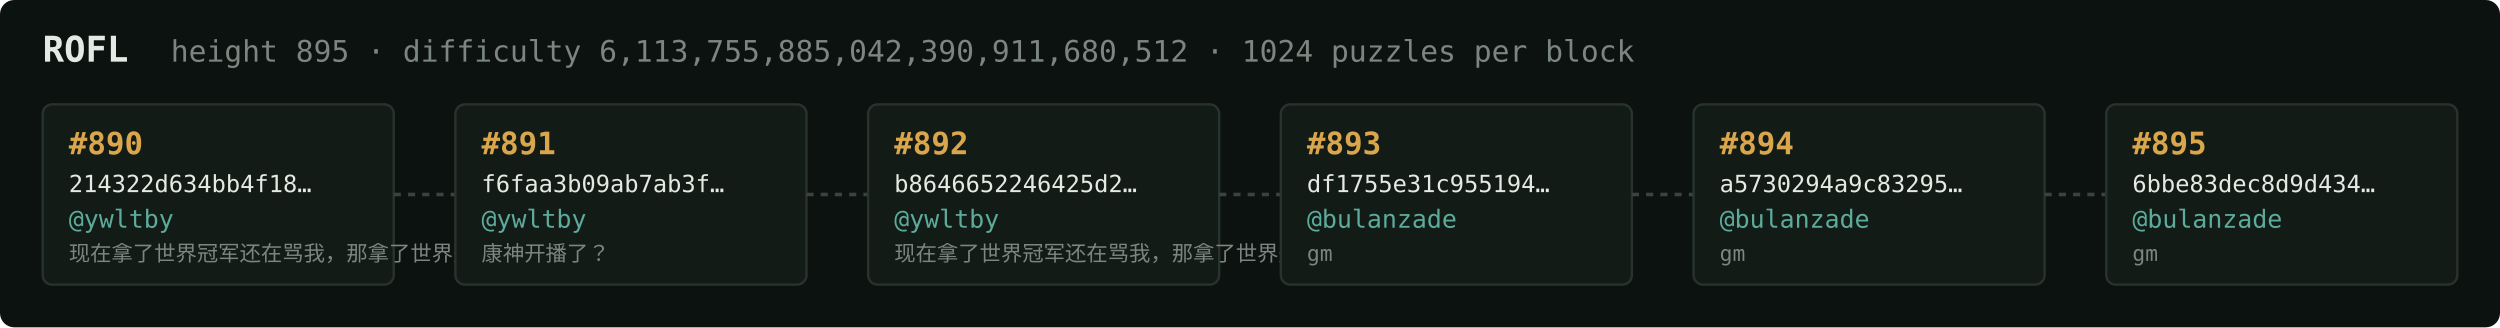
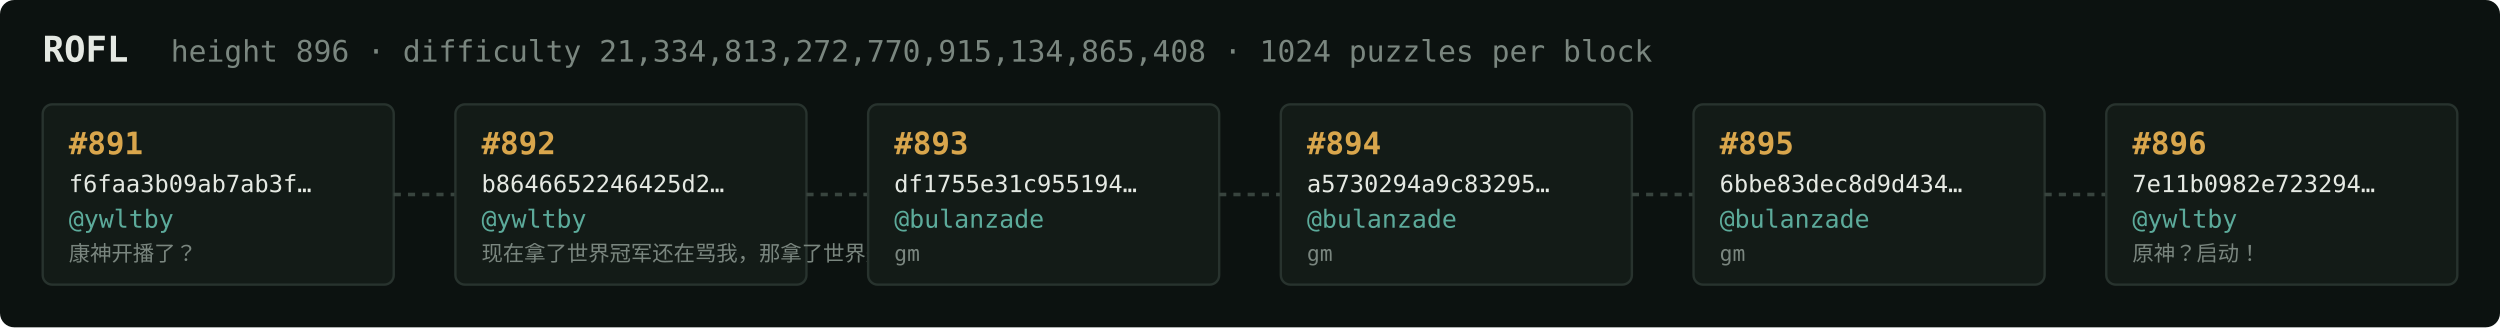
<svg xmlns="http://www.w3.org/2000/svg" width="1054" height="138" viewBox="0 0 1054 138" font-family="ui-monospace,SFMono-Regular,Menlo,monospace">
  <rect fill="#0c1210" width="1054" height="138" rx="6" />
  <text x="18" y="26" fill="#e5e9e3" font-size="15" font-weight="700">ROFL</text>
-   <text x="72" y="26" fill="#7a867f" font-size="12.5">height 895 · difficulty 6,113,755,885,042,390,911,680,512 · 1024 puzzles per block</text>
+   <text x="72" y="26" fill="#7a867f" font-size="12.5">height 896 · difficulty 21,334,813,272,770,915,134,865,408 · 1024 puzzles per block</text>
  <rect x="18" y="44" width="148" height="76" rx="4" fill="#131b17" stroke="#28332e" stroke-width="1" />
-   <text x="29" y="65" fill="#d9a64c" font-size="13" font-weight="700">#890</text>
-   <text x="29" y="81" fill="#e5e9e3" font-size="10">214322d634bb4f18…</text>
+   <text x="29" y="65" fill="#d9a64c" font-size="13" font-weight="700">#891</text>
+   <text x="29" y="81" fill="#e5e9e3" font-size="10">f6faa3b09ab7ab3f…</text>
  <text x="29" y="96" fill="#5cab9b" font-size="10.5">@ywltby</text>
-   <text x="29" y="110" fill="#7a867f" font-size="9">现在拿了世界冠军还在骂我，那拿了世界冠军有…</text>
+   <text x="29" y="110" fill="#7a867f" font-size="9">康神开播了？</text>
  <line x1="166" y1="82.0" x2="192" y2="82.0" stroke="#38443e" stroke-width="1.5" stroke-dasharray="3 3" />
  <rect x="192" y="44" width="148" height="76" rx="4" fill="#131b17" stroke="#28332e" stroke-width="1" />
-   <text x="203" y="65" fill="#d9a64c" font-size="13" font-weight="700">#891</text>
-   <text x="203" y="81" fill="#e5e9e3" font-size="10">f6faa3b09ab7ab3f…</text>
+   <text x="203" y="65" fill="#d9a64c" font-size="13" font-weight="700">#892</text>
+   <text x="203" y="81" fill="#e5e9e3" font-size="10">b8646652246425d2…</text>
  <text x="203" y="96" fill="#5cab9b" font-size="10.5">@ywltby</text>
-   <text x="203" y="110" fill="#7a867f" font-size="9">康神开播了？</text>
+   <text x="203" y="110" fill="#7a867f" font-size="9">现在拿了世界冠军还在骂我，那拿了世界冠军有…</text>
  <line x1="340" y1="82.0" x2="366" y2="82.0" stroke="#38443e" stroke-width="1.5" stroke-dasharray="3 3" />
  <rect x="366" y="44" width="148" height="76" rx="4" fill="#131b17" stroke="#28332e" stroke-width="1" />
-   <text x="377" y="65" fill="#d9a64c" font-size="13" font-weight="700">#892</text>
-   <text x="377" y="81" fill="#e5e9e3" font-size="10">b8646652246425d2…</text>
-   <text x="377" y="96" fill="#5cab9b" font-size="10.5">@ywltby</text>
-   <text x="377" y="110" fill="#7a867f" font-size="9">现在拿了世界冠军还在骂我，那拿了世界冠军有…</text>
+   <text x="377" y="65" fill="#d9a64c" font-size="13" font-weight="700">#893</text>
+   <text x="377" y="81" fill="#e5e9e3" font-size="10">df1755e31c955194…</text>
+   <text x="377" y="96" fill="#5cab9b" font-size="10.5">@bulanzade</text>
+   <text x="377" y="110" fill="#7a867f" font-size="9">gm</text>
  <line x1="514" y1="82.0" x2="540" y2="82.0" stroke="#38443e" stroke-width="1.5" stroke-dasharray="3 3" />
  <rect x="540" y="44" width="148" height="76" rx="4" fill="#131b17" stroke="#28332e" stroke-width="1" />
-   <text x="551" y="65" fill="#d9a64c" font-size="13" font-weight="700">#893</text>
-   <text x="551" y="81" fill="#e5e9e3" font-size="10">df1755e31c955194…</text>
+   <text x="551" y="65" fill="#d9a64c" font-size="13" font-weight="700">#894</text>
+   <text x="551" y="81" fill="#e5e9e3" font-size="10">a5730294a9c83295…</text>
  <text x="551" y="96" fill="#5cab9b" font-size="10.5">@bulanzade</text>
  <text x="551" y="110" fill="#7a867f" font-size="9">gm</text>
  <line x1="688" y1="82.0" x2="714" y2="82.0" stroke="#38443e" stroke-width="1.5" stroke-dasharray="3 3" />
  <rect x="714" y="44" width="148" height="76" rx="4" fill="#131b17" stroke="#28332e" stroke-width="1" />
-   <text x="725" y="65" fill="#d9a64c" font-size="13" font-weight="700">#894</text>
-   <text x="725" y="81" fill="#e5e9e3" font-size="10">a5730294a9c83295…</text>
+   <text x="725" y="65" fill="#d9a64c" font-size="13" font-weight="700">#895</text>
+   <text x="725" y="81" fill="#e5e9e3" font-size="10">6bbe83dec8d9d434…</text>
  <text x="725" y="96" fill="#5cab9b" font-size="10.5">@bulanzade</text>
  <text x="725" y="110" fill="#7a867f" font-size="9">gm</text>
  <line x1="862" y1="82.0" x2="888" y2="82.0" stroke="#38443e" stroke-width="1.5" stroke-dasharray="3 3" />
  <rect x="888" y="44" width="148" height="76" rx="4" fill="#131b17" stroke="#28332e" stroke-width="1" />
-   <text x="899" y="65" fill="#d9a64c" font-size="13" font-weight="700">#895</text>
-   <text x="899" y="81" fill="#e5e9e3" font-size="10">6bbe83dec8d9d434…</text>
-   <text x="899" y="96" fill="#5cab9b" font-size="10.5">@bulanzade</text>
-   <text x="899" y="110" fill="#7a867f" font-size="9">gm</text>
+   <text x="899" y="65" fill="#d9a64c" font-size="13" font-weight="700">#896</text>
+   <text x="899" y="81" fill="#e5e9e3" font-size="10">7e11b0982e723294…</text>
+   <text x="899" y="96" fill="#5cab9b" font-size="10.5">@ywltby</text>
+   <text x="899" y="110" fill="#7a867f" font-size="9">原神？启动！</text>
</svg>
